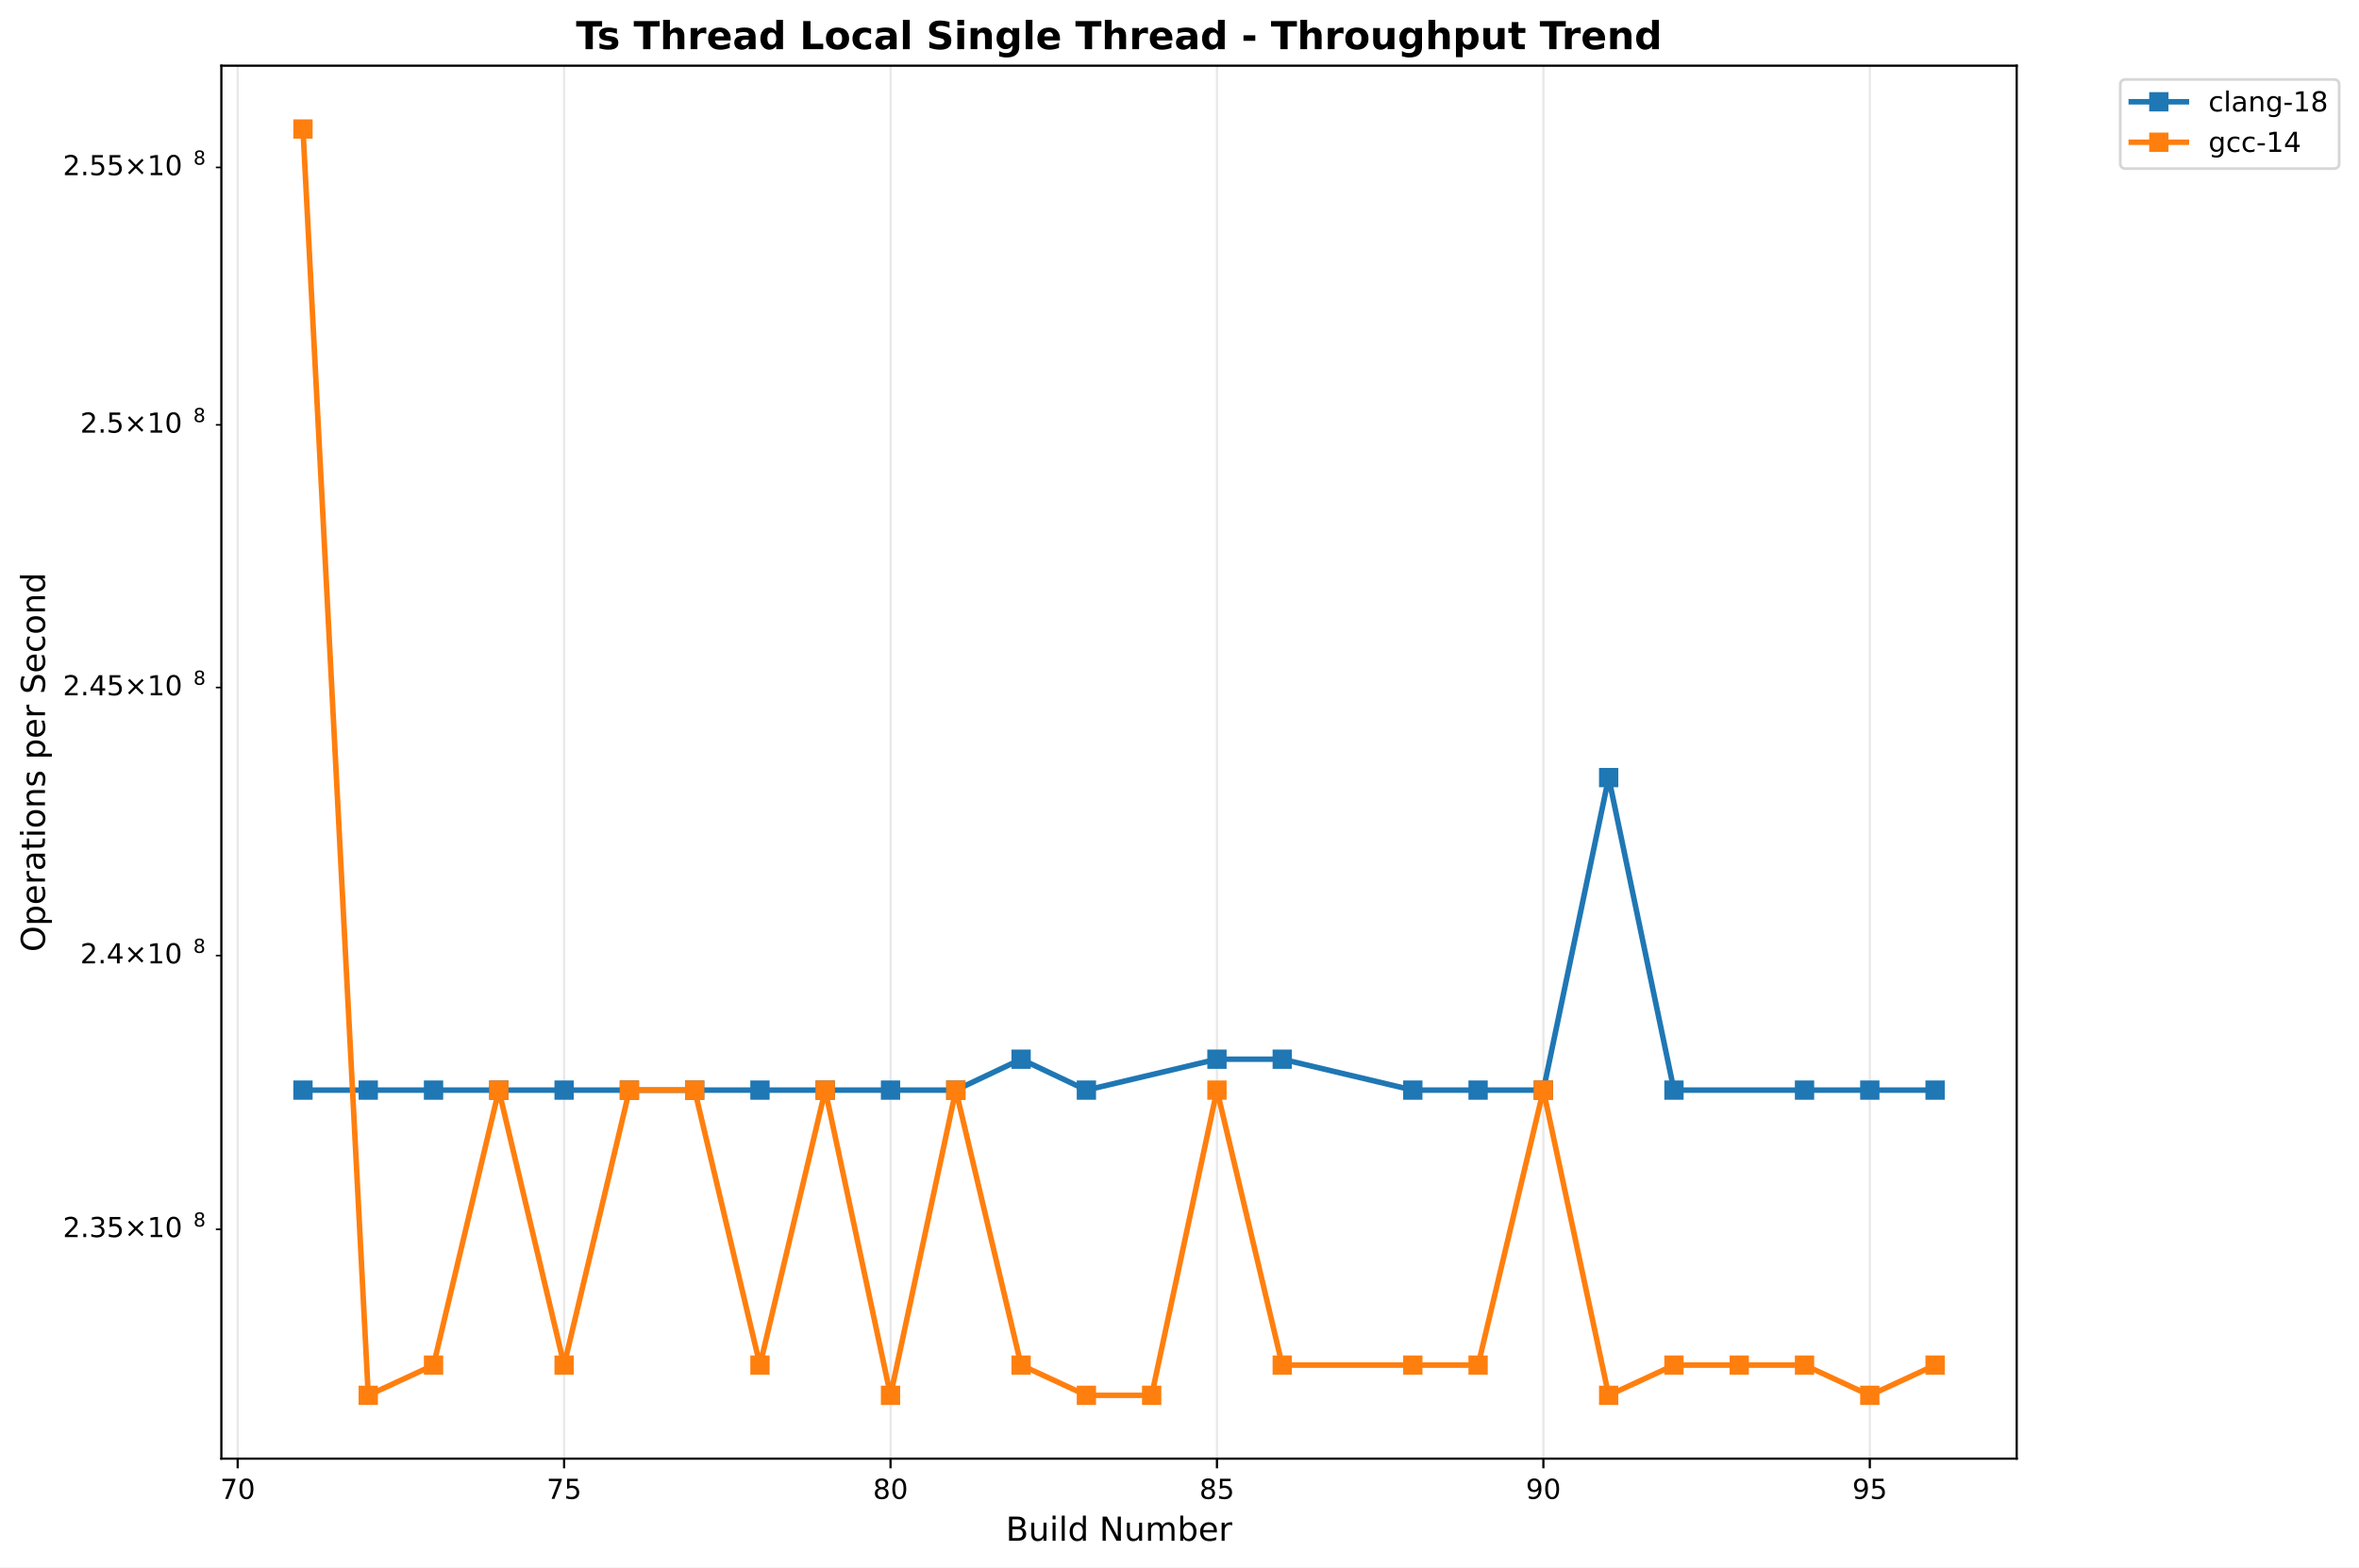
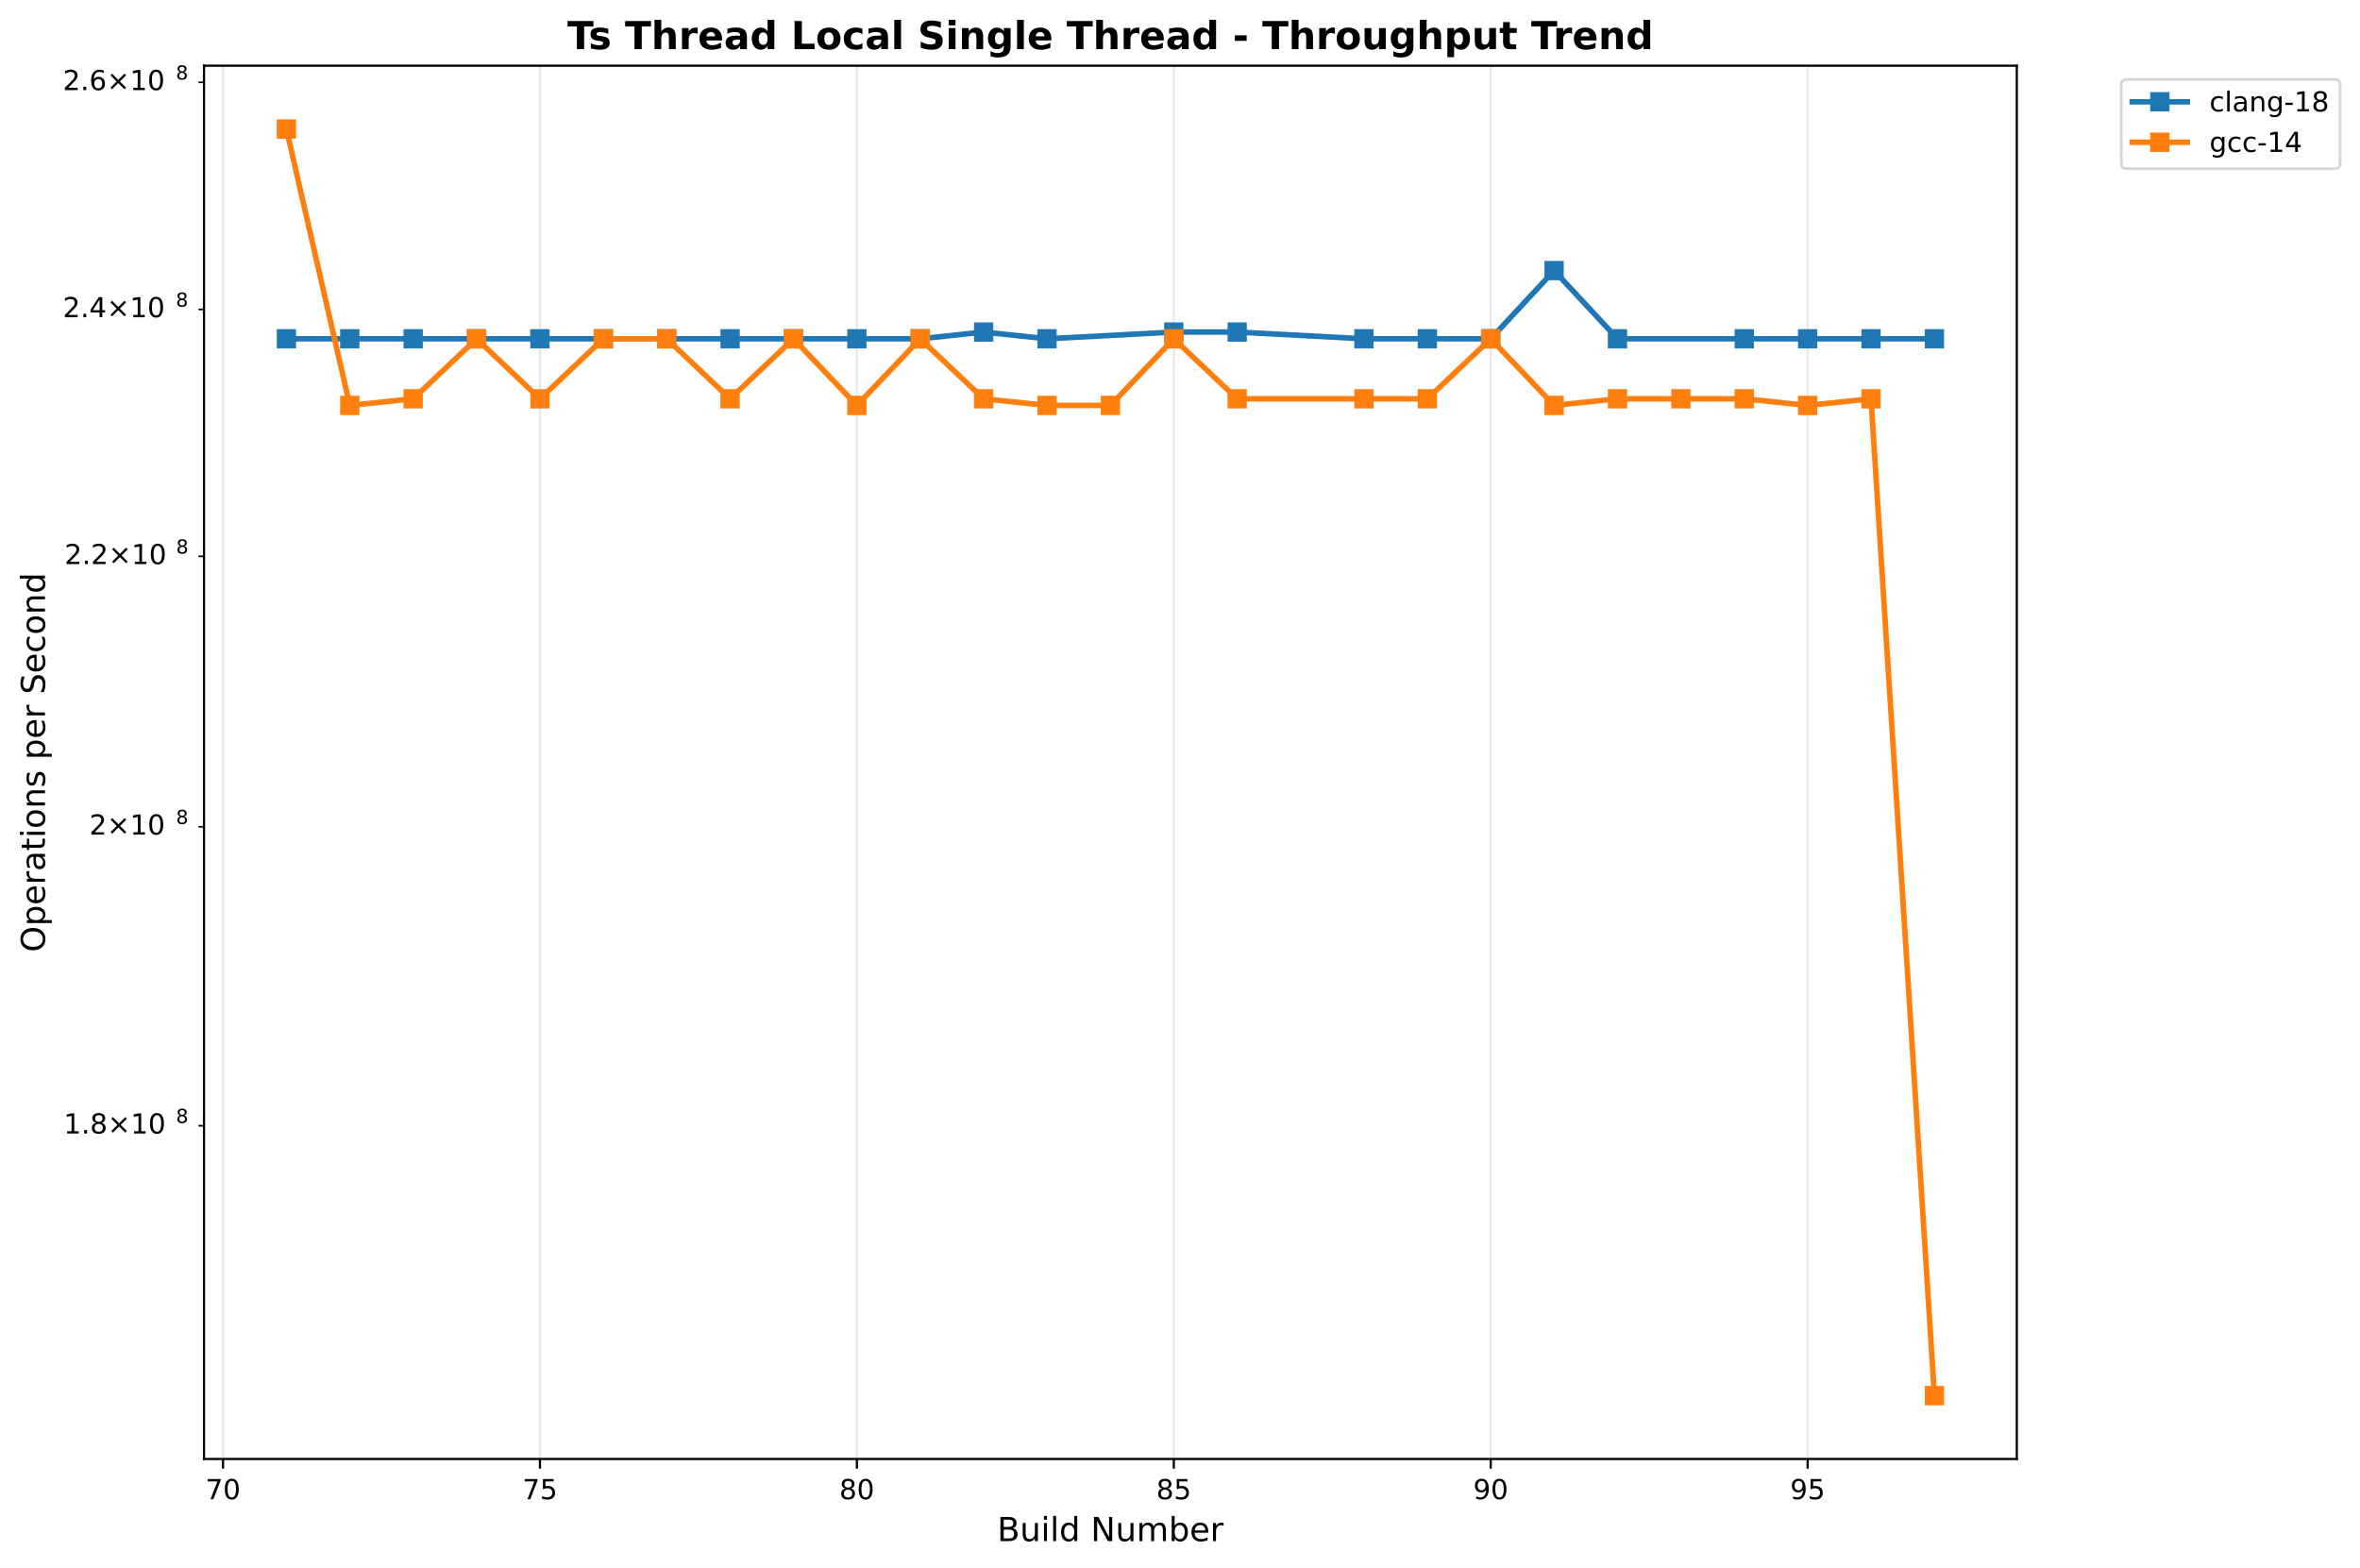
- <svg xmlns="http://www.w3.org/2000/svg" xmlns:xlink="http://www.w3.org/1999/xlink" width="855.889pt" height="568.8pt" viewBox="0 0 855.889 568.8" version="1.1">
+ <svg xmlns="http://www.w3.org/2000/svg" xmlns:xlink="http://www.w3.org/1999/xlink" width="856.204pt" height="568.8pt" viewBox="0 0 856.204 568.8" version="1.1">
  <defs>
    <style type="text/css">*{stroke-linejoin: round; stroke-linecap: butt}</style>
  </defs>
  <g id="figure_1">
    <g id="patch_1">
-       <path d="M 0 568.8  L 855.889 568.8  L 855.889 0  L 0 0  z " style="fill: #ffffff" />
+       <path d="M 0 568.8  L 856.204 568.8  L 856.204 0  L 0 0  z " style="fill: #ffffff" />
    </g>
    <g id="axes_1">
      <g id="patch_2">
-         <path d="M 80.314 529.308  L 731.697 529.308  L 731.697 23.838  L 80.314 23.838  z " style="fill: #ffffff" />
+         <path d="M 74.014 529.308  L 731.697 529.308  L 731.697 23.838  L 74.014 23.838  z " style="fill: #ffffff" />
      </g>
      <g id="matplotlib.axis_1">
        <g id="xtick_1">
          <g id="line2d_1">
-             <path d="M 86.235 529.308  L 86.235 23.838  " clip-path="url(#p2d6f813b16)" style="fill: none; stroke: #b0b0b0; stroke-opacity: 0.3; stroke-width: 0.8; stroke-linecap: square" />
+             <path d="M 80.913 529.308  L 80.913 23.838  " clip-path="url(#p5d9f994039)" style="fill: none; stroke: #b0b0b0; stroke-opacity: 0.3; stroke-width: 0.8; stroke-linecap: square" />
          </g>
          <g id="line2d_2">
            <defs>
-               <path id="m16be2e92ee" d="M 0 0  L 0 3.5  " style="stroke: #000000; stroke-width: 0.8" />
+               <path id="mfd69e18178" d="M 0 0  L 0 3.5  " style="stroke: #000000; stroke-width: 0.8" />
            </defs>
            <g>
-               <use xlink:href="#m16be2e92ee" x="86.235" y="529.308" style="stroke: #000000; stroke-width: 0.8" />
+               <use xlink:href="#mfd69e18178" x="80.913" y="529.308" style="stroke: #000000; stroke-width: 0.8" />
            </g>
          </g>
          <g id="text_1">
-             <text style="font: 10px 'DejaVu Sans', 'Bitstream Vera Sans', 'Computer Modern Sans Serif', 'Lucida Grande', 'Verdana', 'Geneva', 'Lucid', 'Arial', 'Helvetica', 'Avant Garde', sans-serif; text-anchor: middle" x="86.235" y="543.907" transform="rotate(-0 86.23541 543.9066)">70</text>
+             <text style="font: 10px 'DejaVu Sans', 'Bitstream Vera Sans', 'Computer Modern Sans Serif', 'Lucida Grande', 'Verdana', 'Geneva', 'Lucid', 'Arial', 'Helvetica', 'Avant Garde', sans-serif; text-anchor: middle" x="80.913" y="543.907" transform="rotate(-0 80.91252 543.9066)">70</text>
          </g>
        </g>
        <g id="xtick_2">
          <g id="line2d_3">
-             <path d="M 204.669 529.308  L 204.669 23.838  " clip-path="url(#p2d6f813b16)" style="fill: none; stroke: #b0b0b0; stroke-opacity: 0.3; stroke-width: 0.8; stroke-linecap: square" />
+             <path d="M 195.892 529.308  L 195.892 23.838  " clip-path="url(#p5d9f994039)" style="fill: none; stroke: #b0b0b0; stroke-opacity: 0.3; stroke-width: 0.8; stroke-linecap: square" />
          </g>
          <g id="line2d_4">
            <g>
-               <use xlink:href="#m16be2e92ee" x="204.669" y="529.308" style="stroke: #000000; stroke-width: 0.8" />
+               <use xlink:href="#mfd69e18178" x="195.892" y="529.308" style="stroke: #000000; stroke-width: 0.8" />
            </g>
          </g>
          <g id="text_2">
-             <text style="font: 10px 'DejaVu Sans', 'Bitstream Vera Sans', 'Computer Modern Sans Serif', 'Lucida Grande', 'Verdana', 'Geneva', 'Lucid', 'Arial', 'Helvetica', 'Avant Garde', sans-serif; text-anchor: middle" x="204.669" y="543.907" transform="rotate(-0 204.6687 543.9066)">75</text>
+             <text style="font: 10px 'DejaVu Sans', 'Bitstream Vera Sans', 'Computer Modern Sans Serif', 'Lucida Grande', 'Verdana', 'Geneva', 'Lucid', 'Arial', 'Helvetica', 'Avant Garde', sans-serif; text-anchor: middle" x="195.892" y="543.907" transform="rotate(-0 195.892 543.9066)">75</text>
          </g>
        </g>
        <g id="xtick_3">
          <g id="line2d_5">
-             <path d="M 323.102 529.308  L 323.102 23.838  " clip-path="url(#p2d6f813b16)" style="fill: none; stroke: #b0b0b0; stroke-opacity: 0.3; stroke-width: 0.8; stroke-linecap: square" />
+             <path d="M 310.872 529.308  L 310.872 23.838  " clip-path="url(#p5d9f994039)" style="fill: none; stroke: #b0b0b0; stroke-opacity: 0.3; stroke-width: 0.8; stroke-linecap: square" />
          </g>
          <g id="line2d_6">
            <g>
-               <use xlink:href="#m16be2e92ee" x="323.102" y="529.308" style="stroke: #000000; stroke-width: 0.8" />
+               <use xlink:href="#mfd69e18178" x="310.872" y="529.308" style="stroke: #000000; stroke-width: 0.8" />
            </g>
          </g>
          <g id="text_3">
-             <text style="font: 10px 'DejaVu Sans', 'Bitstream Vera Sans', 'Computer Modern Sans Serif', 'Lucida Grande', 'Verdana', 'Geneva', 'Lucid', 'Arial', 'Helvetica', 'Avant Garde', sans-serif; text-anchor: middle" x="323.102" y="543.907" transform="rotate(-0 323.1019 543.9066)">80</text>
+             <text style="font: 10px 'DejaVu Sans', 'Bitstream Vera Sans', 'Computer Modern Sans Serif', 'Lucida Grande', 'Verdana', 'Geneva', 'Lucid', 'Arial', 'Helvetica', 'Avant Garde', sans-serif; text-anchor: middle" x="310.872" y="543.907" transform="rotate(-0 310.8715 543.9066)">80</text>
          </g>
        </g>
        <g id="xtick_4">
          <g id="line2d_7">
-             <path d="M 441.535 529.308  L 441.535 23.838  " clip-path="url(#p2d6f813b16)" style="fill: none; stroke: #b0b0b0; stroke-opacity: 0.3; stroke-width: 0.8; stroke-linecap: square" />
+             <path d="M 425.851 529.308  L 425.851 23.838  " clip-path="url(#p5d9f994039)" style="fill: none; stroke: #b0b0b0; stroke-opacity: 0.3; stroke-width: 0.8; stroke-linecap: square" />
          </g>
          <g id="line2d_8">
            <g>
-               <use xlink:href="#m16be2e92ee" x="441.535" y="529.308" style="stroke: #000000; stroke-width: 0.8" />
+               <use xlink:href="#mfd69e18178" x="425.851" y="529.308" style="stroke: #000000; stroke-width: 0.8" />
            </g>
          </g>
          <g id="text_4">
-             <text style="font: 10px 'DejaVu Sans', 'Bitstream Vera Sans', 'Computer Modern Sans Serif', 'Lucida Grande', 'Verdana', 'Geneva', 'Lucid', 'Arial', 'Helvetica', 'Avant Garde', sans-serif; text-anchor: middle" x="441.535" y="543.907" transform="rotate(-0 441.5351 543.9066)">85</text>
+             <text style="font: 10px 'DejaVu Sans', 'Bitstream Vera Sans', 'Computer Modern Sans Serif', 'Lucida Grande', 'Verdana', 'Geneva', 'Lucid', 'Arial', 'Helvetica', 'Avant Garde', sans-serif; text-anchor: middle" x="425.851" y="543.907" transform="rotate(-0 425.8511 543.9066)">85</text>
          </g>
        </g>
        <g id="xtick_5">
          <g id="line2d_9">
-             <path d="M 559.968 529.308  L 559.968 23.838  " clip-path="url(#p2d6f813b16)" style="fill: none; stroke: #b0b0b0; stroke-opacity: 0.3; stroke-width: 0.8; stroke-linecap: square" />
+             <path d="M 540.831 529.308  L 540.831 23.838  " clip-path="url(#p5d9f994039)" style="fill: none; stroke: #b0b0b0; stroke-opacity: 0.3; stroke-width: 0.8; stroke-linecap: square" />
          </g>
          <g id="line2d_10">
            <g>
-               <use xlink:href="#m16be2e92ee" x="559.968" y="529.308" style="stroke: #000000; stroke-width: 0.8" />
+               <use xlink:href="#mfd69e18178" x="540.831" y="529.308" style="stroke: #000000; stroke-width: 0.8" />
            </g>
          </g>
          <g id="text_5">
-             <text style="font: 10px 'DejaVu Sans', 'Bitstream Vera Sans', 'Computer Modern Sans Serif', 'Lucida Grande', 'Verdana', 'Geneva', 'Lucid', 'Arial', 'Helvetica', 'Avant Garde', sans-serif; text-anchor: middle" x="559.968" y="543.907" transform="rotate(-0 559.9684 543.9066)">90</text>
+             <text style="font: 10px 'DejaVu Sans', 'Bitstream Vera Sans', 'Computer Modern Sans Serif', 'Lucida Grande', 'Verdana', 'Geneva', 'Lucid', 'Arial', 'Helvetica', 'Avant Garde', sans-serif; text-anchor: middle" x="540.831" y="543.907" transform="rotate(-0 540.8306 543.9066)">90</text>
          </g>
        </g>
        <g id="xtick_6">
          <g id="line2d_11">
-             <path d="M 678.402 529.308  L 678.402 23.838  " clip-path="url(#p2d6f813b16)" style="fill: none; stroke: #b0b0b0; stroke-opacity: 0.3; stroke-width: 0.8; stroke-linecap: square" />
+             <path d="M 655.81 529.308  L 655.81 23.838  " clip-path="url(#p5d9f994039)" style="fill: none; stroke: #b0b0b0; stroke-opacity: 0.3; stroke-width: 0.8; stroke-linecap: square" />
          </g>
          <g id="line2d_12">
            <g>
-               <use xlink:href="#m16be2e92ee" x="678.402" y="529.308" style="stroke: #000000; stroke-width: 0.8" />
+               <use xlink:href="#mfd69e18178" x="655.81" y="529.308" style="stroke: #000000; stroke-width: 0.8" />
            </g>
          </g>
          <g id="text_6">
-             <text style="font: 10px 'DejaVu Sans', 'Bitstream Vera Sans', 'Computer Modern Sans Serif', 'Lucida Grande', 'Verdana', 'Geneva', 'Lucid', 'Arial', 'Helvetica', 'Avant Garde', sans-serif; text-anchor: middle" x="678.402" y="543.907" transform="rotate(-0 678.4016 543.9066)">95</text>
+             <text style="font: 10px 'DejaVu Sans', 'Bitstream Vera Sans', 'Computer Modern Sans Serif', 'Lucida Grande', 'Verdana', 'Geneva', 'Lucid', 'Arial', 'Helvetica', 'Avant Garde', sans-serif; text-anchor: middle" x="655.81" y="543.907" transform="rotate(-0 655.8101 543.9066)">95</text>
          </g>
        </g>
        <g id="text_7">
-           <text style="font: 12px 'DejaVu Sans', 'Bitstream Vera Sans', 'Computer Modern Sans Serif', 'Lucida Grande', 'Verdana', 'Geneva', 'Lucid', 'Arial', 'Helvetica', 'Avant Garde', sans-serif; text-anchor: middle" x="406.005" y="559.104" transform="rotate(-0 406.0052 559.1044)">Build Number</text>
+           <text style="font: 12px 'DejaVu Sans', 'Bitstream Vera Sans', 'Computer Modern Sans Serif', 'Lucida Grande', 'Verdana', 'Geneva', 'Lucid', 'Arial', 'Helvetica', 'Avant Garde', sans-serif; text-anchor: middle" x="402.855" y="559.104" transform="rotate(-0 402.8552 559.1044)">Build Number</text>
        </g>
      </g>
      <g id="matplotlib.axis_2">
        <g id="ytick_1">
          <g id="line2d_13">
            <defs>
-               <path id="m06cee63008" d="M 0 0  L -2 0  " style="stroke: #000000; stroke-width: 0.6" />
+               <path id="md59371db36" d="M 0 0  L -2 0  " style="stroke: #000000; stroke-width: 0.6" />
            </defs>
            <g>
-               <use xlink:href="#m06cee63008" x="80.314" y="446.094" style="stroke: #000000; stroke-width: 0.6" />
+               <use xlink:href="#md59371db36" x="74.014" y="408.406" style="stroke: #000000; stroke-width: 0.6" />
            </g>
          </g>
          <g id="text_8">
-             <g transform="translate(22.81375 449.8936)">
-               <text>
-                 <tspan style="font: 10px 'DejaVu Sans'" x="0 6.362 9.541 15.903 24.214 34.541 40.903" y="-0.977">2.35×10</tspan>
-                 <tspan style="font: 7px 'DejaVu Sans'" x="47.361" y="-4.805">8</tspan>
+             <g transform="translate(23.11375 412.2052)">
+               <text>
+                 <tspan style="font: 10px 'DejaVu Sans'" x="0 6.362 9.291 17.602 27.929 34.291" y="-0.977">1.8×10</tspan>
+                 <tspan style="font: 7px 'DejaVu Sans'" x="40.749" y="-4.805">8</tspan>
              </text>
            </g>
          </g>
        </g>
        <g id="ytick_2">
          <g id="line2d_14">
            <g>
-               <use xlink:href="#m06cee63008" x="80.314" y="346.768" style="stroke: #000000; stroke-width: 0.6" />
+               <use xlink:href="#md59371db36" x="74.014" y="299.947" style="stroke: #000000; stroke-width: 0.6" />
            </g>
          </g>
          <g id="text_9">
-             <g transform="translate(29.11375 350.5673)">
+             <g transform="translate(32.41375 303.7458)">
+               <text>
+                 <tspan style="font: 10px 'DejaVu Sans'" x="0 8.311 18.638 25" y="-0.977">2×10</tspan>
+                 <tspan style="font: 7px 'DejaVu Sans'" x="31.458" y="-4.805">8</tspan>
+               </text>
+             </g>
+           </g>
+         </g>
+         <g id="ytick_3">
+           <g id="line2d_15">
+             <g>
+               <use xlink:href="#md59371db36" x="74.014" y="201.833" style="stroke: #000000; stroke-width: 0.6" />
+             </g>
+           </g>
+           <g id="text_10">
+             <g transform="translate(23.41375 205.6324)">
+               <text>
+                 <tspan style="font: 10px 'DejaVu Sans'" x="0 6.362 9.041 17.352 27.679 34.041" y="-0.977">2.2×10</tspan>
+                 <tspan style="font: 7px 'DejaVu Sans'" x="40.499" y="-4.805">8</tspan>
+               </text>
+             </g>
+           </g>
+         </g>
+         <g id="ytick_4">
+           <g id="line2d_16">
+             <g>
+               <use xlink:href="#md59371db36" x="74.014" y="112.263" style="stroke: #000000; stroke-width: 0.6" />
+             </g>
+           </g>
+           <g id="text_11">
+             <g transform="translate(22.81375 116.0619)">
              <text>
                <tspan style="font: 10px 'DejaVu Sans'" x="0 6.362 9.541 17.852 28.179 34.541" y="-0.977">2.4×10</tspan>
                <tspan style="font: 7px 'DejaVu Sans'" x="40.999" y="-4.805">8</tspan>
              </text>
            </g>
          </g>
        </g>
-         <g id="ytick_3">
-           <g id="line2d_15">
-             <g>
-               <use xlink:href="#m06cee63008" x="80.314" y="249.49" style="stroke: #000000; stroke-width: 0.6" />
-             </g>
-           </g>
-           <g id="text_10">
-             <g transform="translate(22.81375 253.2892)">
-               <text>
-                 <tspan style="font: 10px 'DejaVu Sans'" x="0 6.362 9.541 15.903 24.214 34.541 40.903" y="-0.977">2.45×10</tspan>
-                 <tspan style="font: 7px 'DejaVu Sans'" x="47.361" y="-4.805">8</tspan>
-               </text>
-             </g>
-           </g>
-         </g>
-         <g id="ytick_4">
-           <g id="line2d_16">
-             <g>
-               <use xlink:href="#m06cee63008" x="80.314" y="154.177" style="stroke: #000000; stroke-width: 0.6" />
-             </g>
-           </g>
-           <g id="text_11">
-             <g transform="translate(29.11375 157.9764)">
-               <text>
-                 <tspan style="font: 10px 'DejaVu Sans'" x="0 6.362 9.541 17.852 28.179 34.541" y="-0.977">2.5×10</tspan>
-                 <tspan style="font: 7px 'DejaVu Sans'" x="40.999" y="-4.805">8</tspan>
-               </text>
-             </g>
-           </g>
-         </g>
        <g id="ytick_5">
          <g id="line2d_17">
            <g>
-               <use xlink:href="#m06cee63008" x="80.314" y="60.752" style="stroke: #000000; stroke-width: 0.6" />
+               <use xlink:href="#md59371db36" x="74.014" y="29.866" style="stroke: #000000; stroke-width: 0.6" />
            </g>
          </g>
          <g id="text_12">
-             <g transform="translate(22.81375 64.5511)">
-               <text>
-                 <tspan style="font: 10px 'DejaVu Sans'" x="0 6.362 9.541 15.903 24.214 34.541 40.903" y="-0.977">2.55×10</tspan>
-                 <tspan style="font: 7px 'DejaVu Sans'" x="47.361" y="-4.805">8</tspan>
+             <g transform="translate(22.81375 33.665)">
+               <text>
+                 <tspan style="font: 10px 'DejaVu Sans'" x="0 6.362 9.541 17.852 28.179 34.541" y="-0.977">2.6×10</tspan>
+                 <tspan style="font: 7px 'DejaVu Sans'" x="40.999" y="-4.805">8</tspan>
              </text>
            </g>
          </g>
        </g>
        <g id="text_13">
          <text style="font: 12px 'DejaVu Sans', 'Bitstream Vera Sans', 'Computer Modern Sans Serif', 'Lucida Grande', 'Verdana', 'Geneva', 'Lucid', 'Arial', 'Helvetica', 'Avant Garde', sans-serif; text-anchor: middle" x="16.318" y="276.573" transform="rotate(-90 16.31812 276.573)">Operations per Second</text>
        </g>
      </g>
      <g id="line2d_18">
-         <path d="M 109.922 395.58  L 133.609 395.58  L 157.295 395.58  L 180.982 395.58  L 204.669 395.58  L 228.355 395.58  L 252.042 395.58  L 275.729 395.58  L 299.415 395.58  L 323.102 395.58  L 346.789 395.58  L 370.475 384.361  L 394.162 395.58  L 441.535 384.361  L 465.222 384.361  L 512.595 395.58  L 536.282 395.58  L 559.968 395.58  L 583.655 282.165  L 607.342 395.58  L 654.715 395.58  L 678.402 395.58  L 702.088 395.58  " clip-path="url(#p2d6f813b16)" style="fill: none; stroke: #1f77b4; stroke-width: 2; stroke-linecap: square" />
+         <path d="M 103.908 122.913  L 126.904 122.913  L 149.9 122.913  L 172.896 122.913  L 195.892 122.913  L 218.888 122.913  L 241.884 122.913  L 264.88 122.913  L 287.876 122.913  L 310.872 122.913  L 333.867 122.913  L 356.863 120.465  L 379.859 122.913  L 425.851 120.465  L 448.847 120.465  L 494.839 122.913  L 517.835 122.913  L 540.831 122.913  L 563.826 98.167  L 586.822 122.913  L 632.814 122.913  L 655.81 122.913  L 678.806 122.913  L 701.802 122.913  " clip-path="url(#p5d9f994039)" style="fill: none; stroke: #1f77b4; stroke-width: 2; stroke-linecap: square" />
        <defs>
-           <path id="m1711deecba" d="M -3 3  L 3 3  L 3 -3  L -3 -3  z " style="stroke: #1f77b4; stroke-linejoin: miter" />
+           <path id="mb7bb08aeeb" d="M -3 3  L 3 3  L 3 -3  L -3 -3  z " style="stroke: #1f77b4; stroke-linejoin: miter" />
        </defs>
-         <g clip-path="url(#p2d6f813b16)">
-           <use xlink:href="#m1711deecba" x="109.922" y="395.58" style="fill: #1f77b4; stroke: #1f77b4; stroke-linejoin: miter" />
-           <use xlink:href="#m1711deecba" x="133.609" y="395.58" style="fill: #1f77b4; stroke: #1f77b4; stroke-linejoin: miter" />
-           <use xlink:href="#m1711deecba" x="157.295" y="395.58" style="fill: #1f77b4; stroke: #1f77b4; stroke-linejoin: miter" />
-           <use xlink:href="#m1711deecba" x="180.982" y="395.58" style="fill: #1f77b4; stroke: #1f77b4; stroke-linejoin: miter" />
-           <use xlink:href="#m1711deecba" x="204.669" y="395.58" style="fill: #1f77b4; stroke: #1f77b4; stroke-linejoin: miter" />
-           <use xlink:href="#m1711deecba" x="228.355" y="395.58" style="fill: #1f77b4; stroke: #1f77b4; stroke-linejoin: miter" />
-           <use xlink:href="#m1711deecba" x="252.042" y="395.58" style="fill: #1f77b4; stroke: #1f77b4; stroke-linejoin: miter" />
-           <use xlink:href="#m1711deecba" x="275.729" y="395.58" style="fill: #1f77b4; stroke: #1f77b4; stroke-linejoin: miter" />
-           <use xlink:href="#m1711deecba" x="299.415" y="395.58" style="fill: #1f77b4; stroke: #1f77b4; stroke-linejoin: miter" />
-           <use xlink:href="#m1711deecba" x="323.102" y="395.58" style="fill: #1f77b4; stroke: #1f77b4; stroke-linejoin: miter" />
-           <use xlink:href="#m1711deecba" x="346.789" y="395.58" style="fill: #1f77b4; stroke: #1f77b4; stroke-linejoin: miter" />
-           <use xlink:href="#m1711deecba" x="370.475" y="384.361" style="fill: #1f77b4; stroke: #1f77b4; stroke-linejoin: miter" />
-           <use xlink:href="#m1711deecba" x="394.162" y="395.58" style="fill: #1f77b4; stroke: #1f77b4; stroke-linejoin: miter" />
-           <use xlink:href="#m1711deecba" x="441.535" y="384.361" style="fill: #1f77b4; stroke: #1f77b4; stroke-linejoin: miter" />
-           <use xlink:href="#m1711deecba" x="465.222" y="384.361" style="fill: #1f77b4; stroke: #1f77b4; stroke-linejoin: miter" />
-           <use xlink:href="#m1711deecba" x="512.595" y="395.58" style="fill: #1f77b4; stroke: #1f77b4; stroke-linejoin: miter" />
-           <use xlink:href="#m1711deecba" x="536.282" y="395.58" style="fill: #1f77b4; stroke: #1f77b4; stroke-linejoin: miter" />
-           <use xlink:href="#m1711deecba" x="559.968" y="395.58" style="fill: #1f77b4; stroke: #1f77b4; stroke-linejoin: miter" />
-           <use xlink:href="#m1711deecba" x="583.655" y="282.165" style="fill: #1f77b4; stroke: #1f77b4; stroke-linejoin: miter" />
-           <use xlink:href="#m1711deecba" x="607.342" y="395.58" style="fill: #1f77b4; stroke: #1f77b4; stroke-linejoin: miter" />
-           <use xlink:href="#m1711deecba" x="654.715" y="395.58" style="fill: #1f77b4; stroke: #1f77b4; stroke-linejoin: miter" />
-           <use xlink:href="#m1711deecba" x="678.402" y="395.58" style="fill: #1f77b4; stroke: #1f77b4; stroke-linejoin: miter" />
-           <use xlink:href="#m1711deecba" x="702.088" y="395.58" style="fill: #1f77b4; stroke: #1f77b4; stroke-linejoin: miter" />
+         <g clip-path="url(#p5d9f994039)">
+           <use xlink:href="#mb7bb08aeeb" x="103.908" y="122.913" style="fill: #1f77b4; stroke: #1f77b4; stroke-linejoin: miter" />
+           <use xlink:href="#mb7bb08aeeb" x="126.904" y="122.913" style="fill: #1f77b4; stroke: #1f77b4; stroke-linejoin: miter" />
+           <use xlink:href="#mb7bb08aeeb" x="149.9" y="122.913" style="fill: #1f77b4; stroke: #1f77b4; stroke-linejoin: miter" />
+           <use xlink:href="#mb7bb08aeeb" x="172.896" y="122.913" style="fill: #1f77b4; stroke: #1f77b4; stroke-linejoin: miter" />
+           <use xlink:href="#mb7bb08aeeb" x="195.892" y="122.913" style="fill: #1f77b4; stroke: #1f77b4; stroke-linejoin: miter" />
+           <use xlink:href="#mb7bb08aeeb" x="218.888" y="122.913" style="fill: #1f77b4; stroke: #1f77b4; stroke-linejoin: miter" />
+           <use xlink:href="#mb7bb08aeeb" x="241.884" y="122.913" style="fill: #1f77b4; stroke: #1f77b4; stroke-linejoin: miter" />
+           <use xlink:href="#mb7bb08aeeb" x="264.88" y="122.913" style="fill: #1f77b4; stroke: #1f77b4; stroke-linejoin: miter" />
+           <use xlink:href="#mb7bb08aeeb" x="287.876" y="122.913" style="fill: #1f77b4; stroke: #1f77b4; stroke-linejoin: miter" />
+           <use xlink:href="#mb7bb08aeeb" x="310.872" y="122.913" style="fill: #1f77b4; stroke: #1f77b4; stroke-linejoin: miter" />
+           <use xlink:href="#mb7bb08aeeb" x="333.867" y="122.913" style="fill: #1f77b4; stroke: #1f77b4; stroke-linejoin: miter" />
+           <use xlink:href="#mb7bb08aeeb" x="356.863" y="120.465" style="fill: #1f77b4; stroke: #1f77b4; stroke-linejoin: miter" />
+           <use xlink:href="#mb7bb08aeeb" x="379.859" y="122.913" style="fill: #1f77b4; stroke: #1f77b4; stroke-linejoin: miter" />
+           <use xlink:href="#mb7bb08aeeb" x="425.851" y="120.465" style="fill: #1f77b4; stroke: #1f77b4; stroke-linejoin: miter" />
+           <use xlink:href="#mb7bb08aeeb" x="448.847" y="120.465" style="fill: #1f77b4; stroke: #1f77b4; stroke-linejoin: miter" />
+           <use xlink:href="#mb7bb08aeeb" x="494.839" y="122.913" style="fill: #1f77b4; stroke: #1f77b4; stroke-linejoin: miter" />
+           <use xlink:href="#mb7bb08aeeb" x="517.835" y="122.913" style="fill: #1f77b4; stroke: #1f77b4; stroke-linejoin: miter" />
+           <use xlink:href="#mb7bb08aeeb" x="540.831" y="122.913" style="fill: #1f77b4; stroke: #1f77b4; stroke-linejoin: miter" />
+           <use xlink:href="#mb7bb08aeeb" x="563.826" y="98.167" style="fill: #1f77b4; stroke: #1f77b4; stroke-linejoin: miter" />
+           <use xlink:href="#mb7bb08aeeb" x="586.822" y="122.913" style="fill: #1f77b4; stroke: #1f77b4; stroke-linejoin: miter" />
+           <use xlink:href="#mb7bb08aeeb" x="632.814" y="122.913" style="fill: #1f77b4; stroke: #1f77b4; stroke-linejoin: miter" />
+           <use xlink:href="#mb7bb08aeeb" x="655.81" y="122.913" style="fill: #1f77b4; stroke: #1f77b4; stroke-linejoin: miter" />
+           <use xlink:href="#mb7bb08aeeb" x="678.806" y="122.913" style="fill: #1f77b4; stroke: #1f77b4; stroke-linejoin: miter" />
+           <use xlink:href="#mb7bb08aeeb" x="701.802" y="122.913" style="fill: #1f77b4; stroke: #1f77b4; stroke-linejoin: miter" />
        </g>
      </g>
      <g id="line2d_19">
-         <path d="M 109.922 46.814  L 133.609 506.332  L 157.295 495.373  L 180.982 395.58  L 204.669 495.373  L 228.355 395.58  L 252.042 395.58  L 275.729 495.373  L 299.415 395.58  L 323.102 506.332  L 346.789 395.58  L 370.475 495.373  L 394.162 506.332  L 417.848 506.332  L 441.535 395.58  L 465.222 495.373  L 512.595 495.373  L 536.282 495.373  L 559.968 395.58  L 583.655 506.332  L 607.342 495.373  L 631.028 495.373  L 654.715 495.373  L 678.402 506.332  L 702.088 495.373  " clip-path="url(#p2d6f813b16)" style="fill: none; stroke: #ff7f0e; stroke-width: 2; stroke-linecap: square" />
+         <path d="M 103.908 46.814  L 126.904 147.079  L 149.9 144.688  L 172.896 122.913  L 195.892 144.688  L 218.888 122.913  L 241.884 122.913  L 264.88 144.688  L 287.876 122.913  L 310.872 147.079  L 333.867 122.913  L 356.863 144.688  L 379.859 147.079  L 402.855 147.079  L 425.851 122.913  L 448.847 144.688  L 494.839 144.688  L 517.835 144.688  L 540.831 122.913  L 563.826 147.079  L 586.822 144.688  L 609.818 144.688  L 632.814 144.688  L 655.81 147.079  L 678.806 144.688  L 701.802 506.332  " clip-path="url(#p5d9f994039)" style="fill: none; stroke: #ff7f0e; stroke-width: 2; stroke-linecap: square" />
        <defs>
-           <path id="m6fc6badd13" d="M -3 3  L 3 3  L 3 -3  L -3 -3  z " style="stroke: #ff7f0e; stroke-linejoin: miter" />
+           <path id="m9b8ffa013e" d="M -3 3  L 3 3  L 3 -3  L -3 -3  z " style="stroke: #ff7f0e; stroke-linejoin: miter" />
        </defs>
-         <g clip-path="url(#p2d6f813b16)">
-           <use xlink:href="#m6fc6badd13" x="109.922" y="46.814" style="fill: #ff7f0e; stroke: #ff7f0e; stroke-linejoin: miter" />
-           <use xlink:href="#m6fc6badd13" x="133.609" y="506.332" style="fill: #ff7f0e; stroke: #ff7f0e; stroke-linejoin: miter" />
-           <use xlink:href="#m6fc6badd13" x="157.295" y="495.373" style="fill: #ff7f0e; stroke: #ff7f0e; stroke-linejoin: miter" />
-           <use xlink:href="#m6fc6badd13" x="180.982" y="395.58" style="fill: #ff7f0e; stroke: #ff7f0e; stroke-linejoin: miter" />
-           <use xlink:href="#m6fc6badd13" x="204.669" y="495.373" style="fill: #ff7f0e; stroke: #ff7f0e; stroke-linejoin: miter" />
-           <use xlink:href="#m6fc6badd13" x="228.355" y="395.58" style="fill: #ff7f0e; stroke: #ff7f0e; stroke-linejoin: miter" />
-           <use xlink:href="#m6fc6badd13" x="252.042" y="395.58" style="fill: #ff7f0e; stroke: #ff7f0e; stroke-linejoin: miter" />
-           <use xlink:href="#m6fc6badd13" x="275.729" y="495.373" style="fill: #ff7f0e; stroke: #ff7f0e; stroke-linejoin: miter" />
-           <use xlink:href="#m6fc6badd13" x="299.415" y="395.58" style="fill: #ff7f0e; stroke: #ff7f0e; stroke-linejoin: miter" />
-           <use xlink:href="#m6fc6badd13" x="323.102" y="506.332" style="fill: #ff7f0e; stroke: #ff7f0e; stroke-linejoin: miter" />
-           <use xlink:href="#m6fc6badd13" x="346.789" y="395.58" style="fill: #ff7f0e; stroke: #ff7f0e; stroke-linejoin: miter" />
-           <use xlink:href="#m6fc6badd13" x="370.475" y="495.373" style="fill: #ff7f0e; stroke: #ff7f0e; stroke-linejoin: miter" />
-           <use xlink:href="#m6fc6badd13" x="394.162" y="506.332" style="fill: #ff7f0e; stroke: #ff7f0e; stroke-linejoin: miter" />
-           <use xlink:href="#m6fc6badd13" x="417.848" y="506.332" style="fill: #ff7f0e; stroke: #ff7f0e; stroke-linejoin: miter" />
-           <use xlink:href="#m6fc6badd13" x="441.535" y="395.58" style="fill: #ff7f0e; stroke: #ff7f0e; stroke-linejoin: miter" />
-           <use xlink:href="#m6fc6badd13" x="465.222" y="495.373" style="fill: #ff7f0e; stroke: #ff7f0e; stroke-linejoin: miter" />
-           <use xlink:href="#m6fc6badd13" x="512.595" y="495.373" style="fill: #ff7f0e; stroke: #ff7f0e; stroke-linejoin: miter" />
-           <use xlink:href="#m6fc6badd13" x="536.282" y="495.373" style="fill: #ff7f0e; stroke: #ff7f0e; stroke-linejoin: miter" />
-           <use xlink:href="#m6fc6badd13" x="559.968" y="395.58" style="fill: #ff7f0e; stroke: #ff7f0e; stroke-linejoin: miter" />
-           <use xlink:href="#m6fc6badd13" x="583.655" y="506.332" style="fill: #ff7f0e; stroke: #ff7f0e; stroke-linejoin: miter" />
-           <use xlink:href="#m6fc6badd13" x="607.342" y="495.373" style="fill: #ff7f0e; stroke: #ff7f0e; stroke-linejoin: miter" />
-           <use xlink:href="#m6fc6badd13" x="631.028" y="495.373" style="fill: #ff7f0e; stroke: #ff7f0e; stroke-linejoin: miter" />
-           <use xlink:href="#m6fc6badd13" x="654.715" y="495.373" style="fill: #ff7f0e; stroke: #ff7f0e; stroke-linejoin: miter" />
-           <use xlink:href="#m6fc6badd13" x="678.402" y="506.332" style="fill: #ff7f0e; stroke: #ff7f0e; stroke-linejoin: miter" />
-           <use xlink:href="#m6fc6badd13" x="702.088" y="495.373" style="fill: #ff7f0e; stroke: #ff7f0e; stroke-linejoin: miter" />
+         <g clip-path="url(#p5d9f994039)">
+           <use xlink:href="#m9b8ffa013e" x="103.908" y="46.814" style="fill: #ff7f0e; stroke: #ff7f0e; stroke-linejoin: miter" />
+           <use xlink:href="#m9b8ffa013e" x="126.904" y="147.079" style="fill: #ff7f0e; stroke: #ff7f0e; stroke-linejoin: miter" />
+           <use xlink:href="#m9b8ffa013e" x="149.9" y="144.688" style="fill: #ff7f0e; stroke: #ff7f0e; stroke-linejoin: miter" />
+           <use xlink:href="#m9b8ffa013e" x="172.896" y="122.913" style="fill: #ff7f0e; stroke: #ff7f0e; stroke-linejoin: miter" />
+           <use xlink:href="#m9b8ffa013e" x="195.892" y="144.688" style="fill: #ff7f0e; stroke: #ff7f0e; stroke-linejoin: miter" />
+           <use xlink:href="#m9b8ffa013e" x="218.888" y="122.913" style="fill: #ff7f0e; stroke: #ff7f0e; stroke-linejoin: miter" />
+           <use xlink:href="#m9b8ffa013e" x="241.884" y="122.913" style="fill: #ff7f0e; stroke: #ff7f0e; stroke-linejoin: miter" />
+           <use xlink:href="#m9b8ffa013e" x="264.88" y="144.688" style="fill: #ff7f0e; stroke: #ff7f0e; stroke-linejoin: miter" />
+           <use xlink:href="#m9b8ffa013e" x="287.876" y="122.913" style="fill: #ff7f0e; stroke: #ff7f0e; stroke-linejoin: miter" />
+           <use xlink:href="#m9b8ffa013e" x="310.872" y="147.079" style="fill: #ff7f0e; stroke: #ff7f0e; stroke-linejoin: miter" />
+           <use xlink:href="#m9b8ffa013e" x="333.867" y="122.913" style="fill: #ff7f0e; stroke: #ff7f0e; stroke-linejoin: miter" />
+           <use xlink:href="#m9b8ffa013e" x="356.863" y="144.688" style="fill: #ff7f0e; stroke: #ff7f0e; stroke-linejoin: miter" />
+           <use xlink:href="#m9b8ffa013e" x="379.859" y="147.079" style="fill: #ff7f0e; stroke: #ff7f0e; stroke-linejoin: miter" />
+           <use xlink:href="#m9b8ffa013e" x="402.855" y="147.079" style="fill: #ff7f0e; stroke: #ff7f0e; stroke-linejoin: miter" />
+           <use xlink:href="#m9b8ffa013e" x="425.851" y="122.913" style="fill: #ff7f0e; stroke: #ff7f0e; stroke-linejoin: miter" />
+           <use xlink:href="#m9b8ffa013e" x="448.847" y="144.688" style="fill: #ff7f0e; stroke: #ff7f0e; stroke-linejoin: miter" />
+           <use xlink:href="#m9b8ffa013e" x="494.839" y="144.688" style="fill: #ff7f0e; stroke: #ff7f0e; stroke-linejoin: miter" />
+           <use xlink:href="#m9b8ffa013e" x="517.835" y="144.688" style="fill: #ff7f0e; stroke: #ff7f0e; stroke-linejoin: miter" />
+           <use xlink:href="#m9b8ffa013e" x="540.831" y="122.913" style="fill: #ff7f0e; stroke: #ff7f0e; stroke-linejoin: miter" />
+           <use xlink:href="#m9b8ffa013e" x="563.826" y="147.079" style="fill: #ff7f0e; stroke: #ff7f0e; stroke-linejoin: miter" />
+           <use xlink:href="#m9b8ffa013e" x="586.822" y="144.688" style="fill: #ff7f0e; stroke: #ff7f0e; stroke-linejoin: miter" />
+           <use xlink:href="#m9b8ffa013e" x="609.818" y="144.688" style="fill: #ff7f0e; stroke: #ff7f0e; stroke-linejoin: miter" />
+           <use xlink:href="#m9b8ffa013e" x="632.814" y="144.688" style="fill: #ff7f0e; stroke: #ff7f0e; stroke-linejoin: miter" />
+           <use xlink:href="#m9b8ffa013e" x="655.81" y="147.079" style="fill: #ff7f0e; stroke: #ff7f0e; stroke-linejoin: miter" />
+           <use xlink:href="#m9b8ffa013e" x="678.806" y="144.688" style="fill: #ff7f0e; stroke: #ff7f0e; stroke-linejoin: miter" />
+           <use xlink:href="#m9b8ffa013e" x="701.802" y="506.332" style="fill: #ff7f0e; stroke: #ff7f0e; stroke-linejoin: miter" />
        </g>
      </g>
      <g id="patch_3">
-         <path d="M 80.314 529.308  L 80.314 23.838  " style="fill: none; stroke: #000000; stroke-width: 0.8; stroke-linejoin: miter; stroke-linecap: square" />
+         <path d="M 74.014 529.308  L 74.014 23.838  " style="fill: none; stroke: #000000; stroke-width: 0.8; stroke-linejoin: miter; stroke-linecap: square" />
      </g>
      <g id="patch_4">
        <path d="M 731.697 529.308  L 731.697 23.838  " style="fill: none; stroke: #000000; stroke-width: 0.8; stroke-linejoin: miter; stroke-linecap: square" />
      </g>
      <g id="patch_5">
-         <path d="M 80.314 529.308  L 731.697 529.308  " style="fill: none; stroke: #000000; stroke-width: 0.8; stroke-linejoin: miter; stroke-linecap: square" />
+         <path d="M 74.014 529.308  L 731.697 529.308  " style="fill: none; stroke: #000000; stroke-width: 0.8; stroke-linejoin: miter; stroke-linecap: square" />
      </g>
      <g id="patch_6">
-         <path d="M 80.314 23.838  L 731.697 23.838  " style="fill: none; stroke: #000000; stroke-width: 0.8; stroke-linejoin: miter; stroke-linecap: square" />
+         <path d="M 74.014 23.838  L 731.697 23.838  " style="fill: none; stroke: #000000; stroke-width: 0.8; stroke-linejoin: miter; stroke-linecap: square" />
      </g>
      <g id="text_14">
-         <text style="font: 700 14px 'DejaVu Sans', 'Bitstream Vera Sans', 'Computer Modern Sans Serif', 'Lucida Grande', 'Verdana', 'Geneva', 'Lucid', 'Arial', 'Helvetica', 'Avant Garde', sans-serif; text-anchor: middle" x="406.005" y="17.838" transform="rotate(-0 406.0052 17.83781)">Ts Thread Local Single Thread - Throughput Trend</text>
+         <text style="font: 700 14px 'DejaVu Sans', 'Bitstream Vera Sans', 'Computer Modern Sans Serif', 'Lucida Grande', 'Verdana', 'Geneva', 'Lucid', 'Arial', 'Helvetica', 'Avant Garde', sans-serif; text-anchor: middle" x="402.855" y="17.838" transform="rotate(-0 402.8552 17.83781)">Ts Thread Local Single Thread - Throughput Trend</text>
      </g>
      <g id="legend_1">
        <g id="patch_7">
-           <path d="M 771.266 61.194  L 846.689 61.194  Q 848.689 61.194 848.689 59.194  L 848.689 30.838  Q 848.689 28.838 846.689 28.838  L 771.266 28.838  Q 769.266 28.838 769.266 30.838  L 769.266 59.194  Q 769.266 61.194 771.266 61.194  z " style="fill: #ffffff; opacity: 0.8; stroke: #cccccc; stroke-linejoin: miter" />
+           <path d="M 771.581 61.194  L 847.004 61.194  Q 849.004 61.194 849.004 59.194  L 849.004 30.838  Q 849.004 28.838 847.004 28.838  L 771.581 28.838  Q 769.581 28.838 769.581 30.838  L 769.581 59.194  Q 769.581 61.194 771.581 61.194  z " style="fill: #ffffff; opacity: 0.8; stroke: #cccccc; stroke-linejoin: miter" />
        </g>
        <g id="line2d_20">
-           <path d="M 773.266 36.936  L 783.266 36.936  L 793.266 36.936  " style="fill: none; stroke: #1f77b4; stroke-width: 2; stroke-linecap: square" />
+           <path d="M 773.581 36.936  L 783.581 36.936  L 793.581 36.936  " style="fill: none; stroke: #1f77b4; stroke-width: 2; stroke-linecap: square" />
          <g>
-             <use xlink:href="#m1711deecba" x="783.266" y="36.936" style="fill: #1f77b4; stroke: #1f77b4; stroke-linejoin: miter" />
+             <use xlink:href="#mb7bb08aeeb" x="783.581" y="36.936" style="fill: #1f77b4; stroke: #1f77b4; stroke-linejoin: miter" />
          </g>
        </g>
        <g id="text_15">
-           <text style="font: 10px 'DejaVu Sans', 'Bitstream Vera Sans', 'Computer Modern Sans Serif', 'Lucida Grande', 'Verdana', 'Geneva', 'Lucid', 'Arial', 'Helvetica', 'Avant Garde', sans-serif; text-anchor: start" x="801.266" y="40.436" transform="rotate(-0 801.2657 40.43625)">clang-18</text>
+           <text style="font: 10px 'DejaVu Sans', 'Bitstream Vera Sans', 'Computer Modern Sans Serif', 'Lucida Grande', 'Verdana', 'Geneva', 'Lucid', 'Arial', 'Helvetica', 'Avant Garde', sans-serif; text-anchor: start" x="801.581" y="40.436" transform="rotate(-0 801.5807 40.43625)">clang-18</text>
        </g>
        <g id="line2d_21">
-           <path d="M 773.266 51.614  L 783.266 51.614  L 793.266 51.614  " style="fill: none; stroke: #ff7f0e; stroke-width: 2; stroke-linecap: square" />
+           <path d="M 773.581 51.614  L 783.581 51.614  L 793.581 51.614  " style="fill: none; stroke: #ff7f0e; stroke-width: 2; stroke-linecap: square" />
          <g>
-             <use xlink:href="#m6fc6badd13" x="783.266" y="51.614" style="fill: #ff7f0e; stroke: #ff7f0e; stroke-linejoin: miter" />
+             <use xlink:href="#m9b8ffa013e" x="783.581" y="51.614" style="fill: #ff7f0e; stroke: #ff7f0e; stroke-linejoin: miter" />
          </g>
        </g>
        <g id="text_16">
-           <text style="font: 10px 'DejaVu Sans', 'Bitstream Vera Sans', 'Computer Modern Sans Serif', 'Lucida Grande', 'Verdana', 'Geneva', 'Lucid', 'Arial', 'Helvetica', 'Avant Garde', sans-serif; text-anchor: start" x="801.266" y="55.114" transform="rotate(-0 801.2657 55.11438)">gcc-14</text>
+           <text style="font: 10px 'DejaVu Sans', 'Bitstream Vera Sans', 'Computer Modern Sans Serif', 'Lucida Grande', 'Verdana', 'Geneva', 'Lucid', 'Arial', 'Helvetica', 'Avant Garde', sans-serif; text-anchor: start" x="801.581" y="55.114" transform="rotate(-0 801.5807 55.11438)">gcc-14</text>
        </g>
      </g>
    </g>
  </g>
  <defs>
-     <clipPath id="p2d6f813b16">
-       <rect x="80.314" y="23.838" width="651.383" height="505.47" />
+     <clipPath id="p5d9f994039">
+       <rect x="74.014" y="23.838" width="657.683" height="505.47" />
    </clipPath>
  </defs>
</svg>
